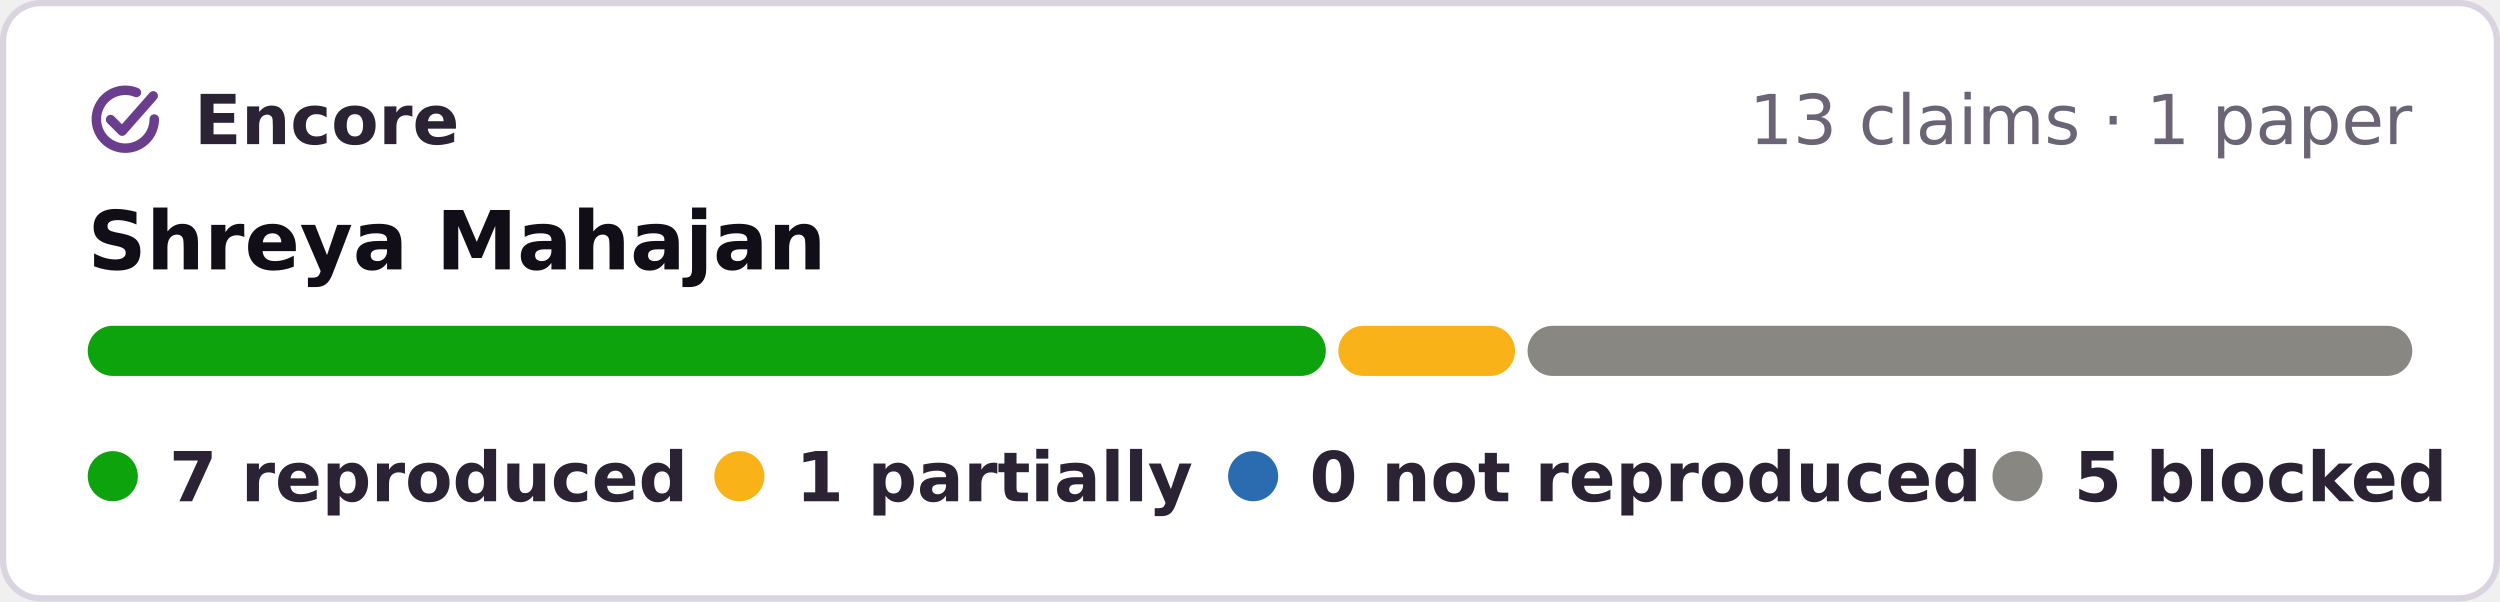
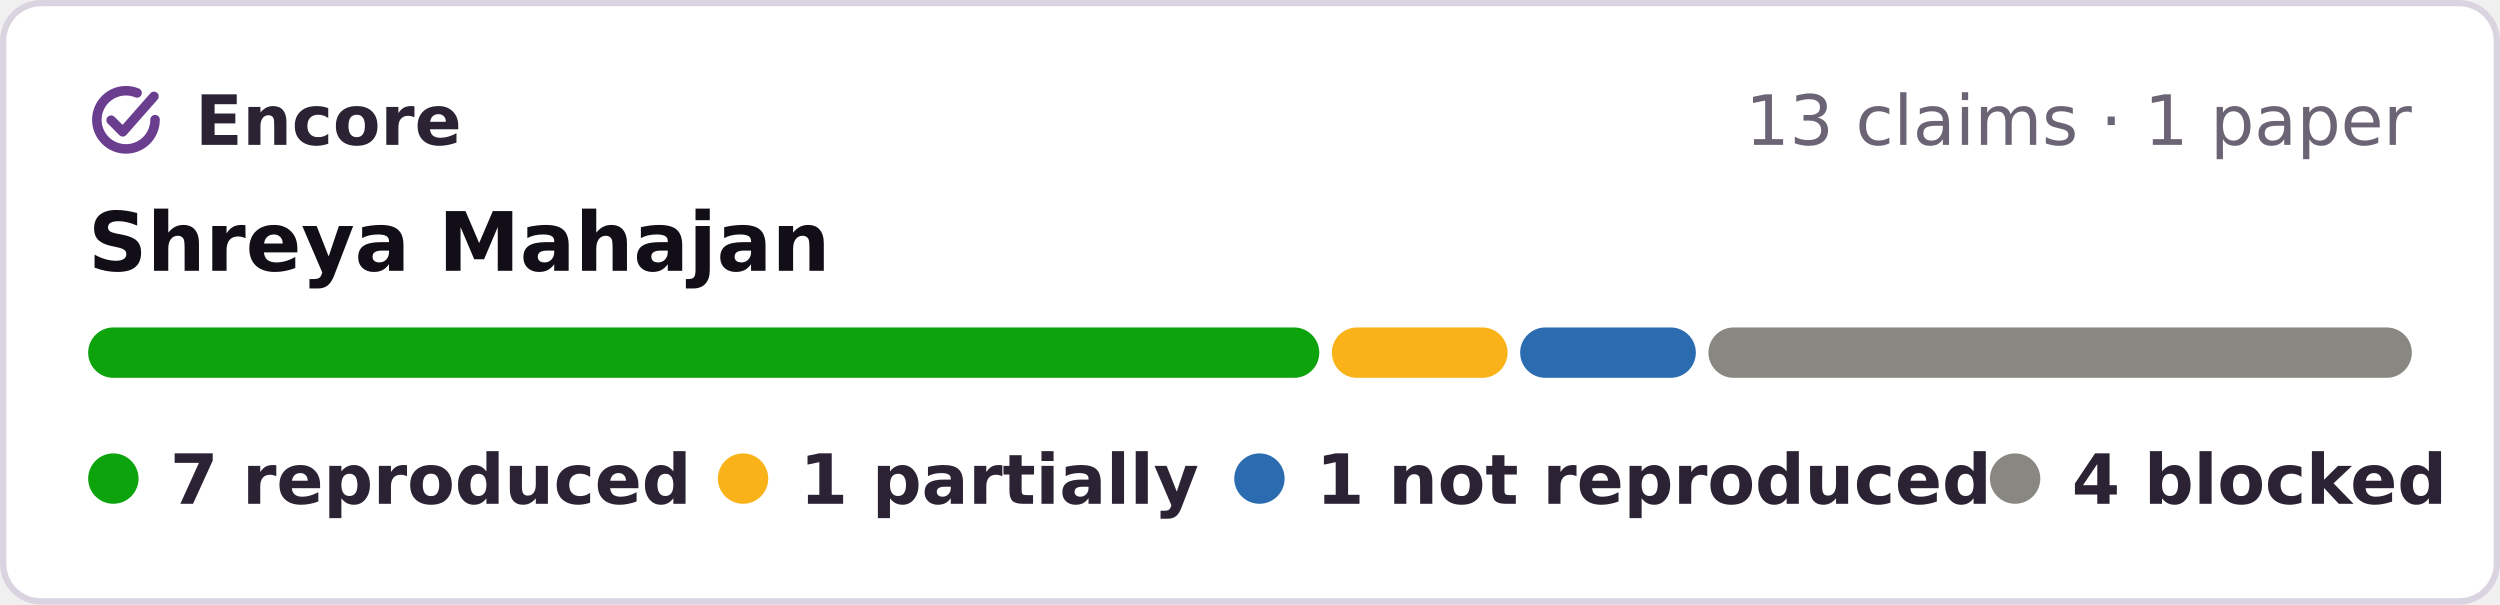
- <svg xmlns="http://www.w3.org/2000/svg" width="399" height="96" viewBox="0 0 399 96" role="img" aria-label="Encore: 7 reproduced, 1 partially reproduced, 5 blocked, of 13 claims in 1 paper of Shreya Mahajan">
-   <rect x=".5" y=".5" width="398" height="95" rx="6" fill="#fff" stroke="#d9d4e0" />
+ <svg xmlns="http://www.w3.org/2000/svg" width="397" height="96" viewBox="0 0 397 96" role="img" aria-label="Encore: 7 reproduced, 1 partially reproduced, 1 not reproduced, 4 blocked, of 13 claims in 1 paper of Shreya Mahajan">
+   <rect x=".5" y=".5" width="396" height="95" rx="6" fill="#fff" stroke="#d9d4e0" />
  <g fill="none" stroke="#6a3d8f" stroke-width="1.6" stroke-linecap="round" stroke-linejoin="round">
    <g transform="translate(13.28 12.28) scale(.42)" stroke-width="3.6">
      <path d="M20.2 5.9A11 11 0 1 0 27 16" />
      <path d="M10.4 16.2l4.4 4.4L26.6 7.2" />
    </g>
  </g>
  <g font-family="Verdana,DejaVu Sans,Geneva,sans-serif" font-size="11">
    <text x="31" y="23" font-weight="bold" fill="#2b2333" textLength="39">Encore</text>
-     <text x="385" y="23" text-anchor="end" fill="#6b6475">13 claims · 1 paper</text>
+     <text x="383" y="23" text-anchor="end" fill="#6b6475">13 claims · 1 paper</text>
    <text x="14" y="43" font-size="13" font-weight="bold" fill="#120e17">Shreya Mahajan</text>
-     <rect x="14.0" y="52" width="197.6" height="8" rx="4" fill="#0ca30c" />
-     <rect x="213.6" y="52" width="28.2" height="8" rx="4" fill="#fab219" />
-     <rect x="243.8" y="52" width="141.2" height="8" rx="4" fill="#898781" />
+     <rect x="14.0" y="52" width="195.5" height="8" rx="4" fill="#0ca30c" />
+     <rect x="211.5" y="52" width="27.9" height="8" rx="4" fill="#fab219" />
+     <rect x="241.4" y="52" width="27.9" height="8" rx="4" fill="#2b6cb0" />
+     <rect x="271.3" y="52" width="111.7" height="8" rx="4" fill="#898781" />
    <g font-weight="bold" fill="#2b2333">
      <circle cx="18" cy="76" r="4" fill="#0ca30c" />
      <text x="27" y="80" textLength="73">7 reproduced</text>
      <circle cx="118" cy="76" r="4" fill="#fab219" />
      <text x="127" y="80" textLength="55">1 partially</text>
      <circle cx="200" cy="76" r="4" fill="#2b6cb0" />
-       <text x="209" y="80" textLength="95">0 not reproduced</text>
-       <circle cx="322" cy="76" r="4" fill="#898781" />
-       <text x="331" y="80" textLength="54">5 blocked</text>
+       <text x="209" y="80" textLength="93">1 not reproduced</text>
+       <circle cx="320" cy="76" r="4" fill="#898781" />
+       <text x="329" y="80" textLength="54">4 blocked</text>
    </g>
  </g>
</svg>
